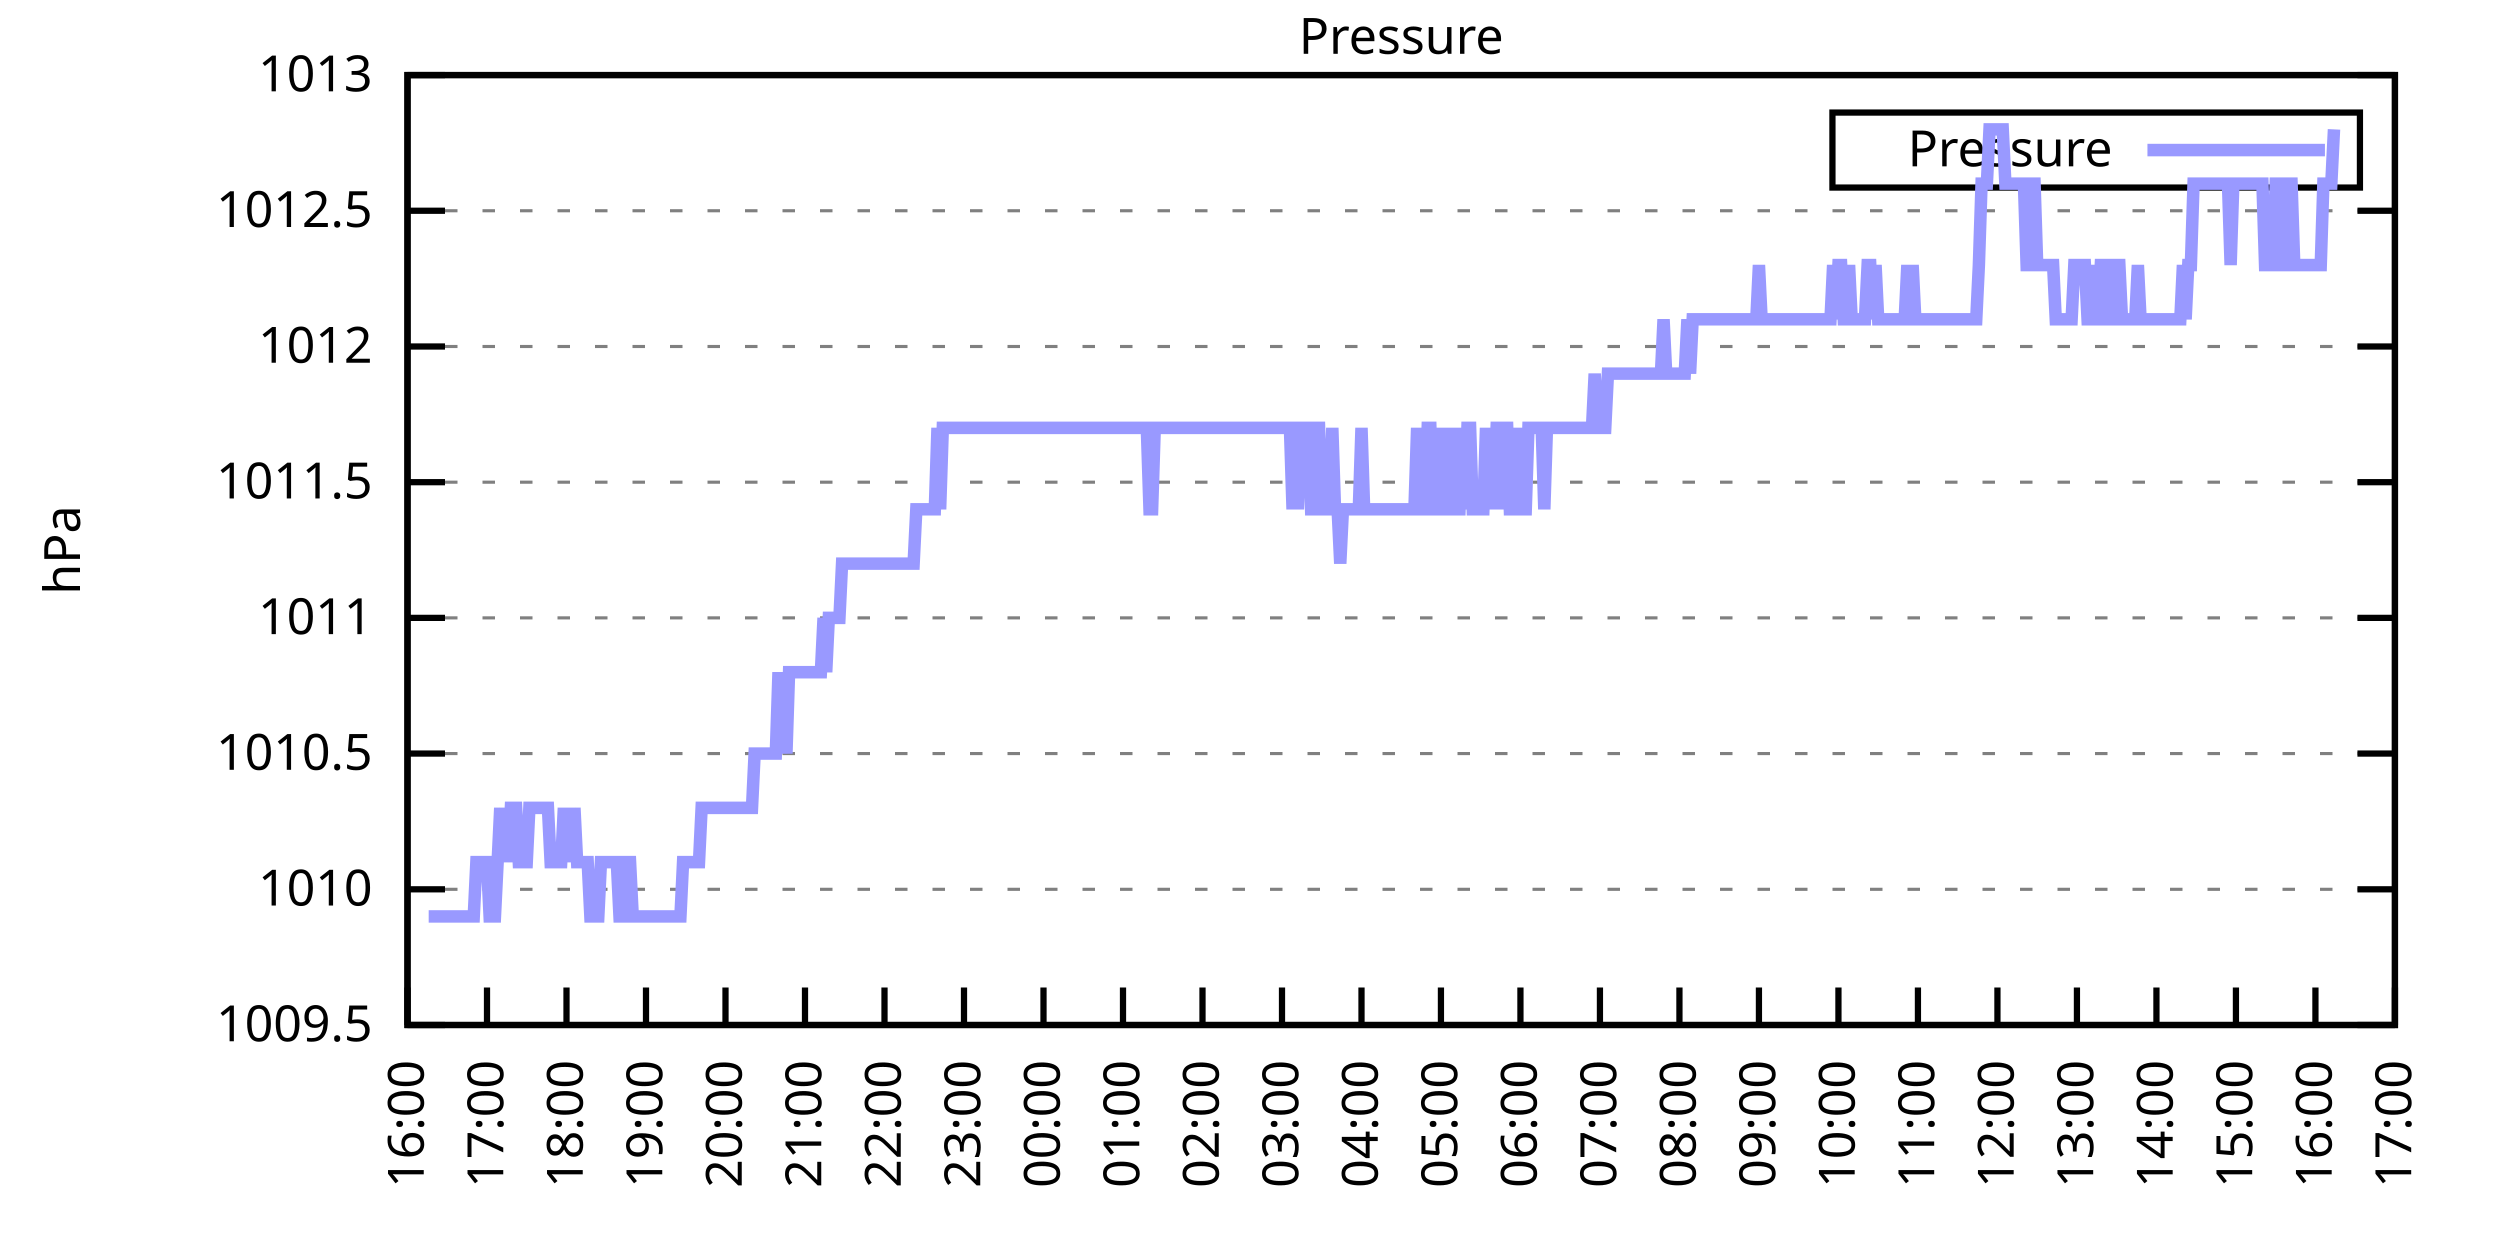
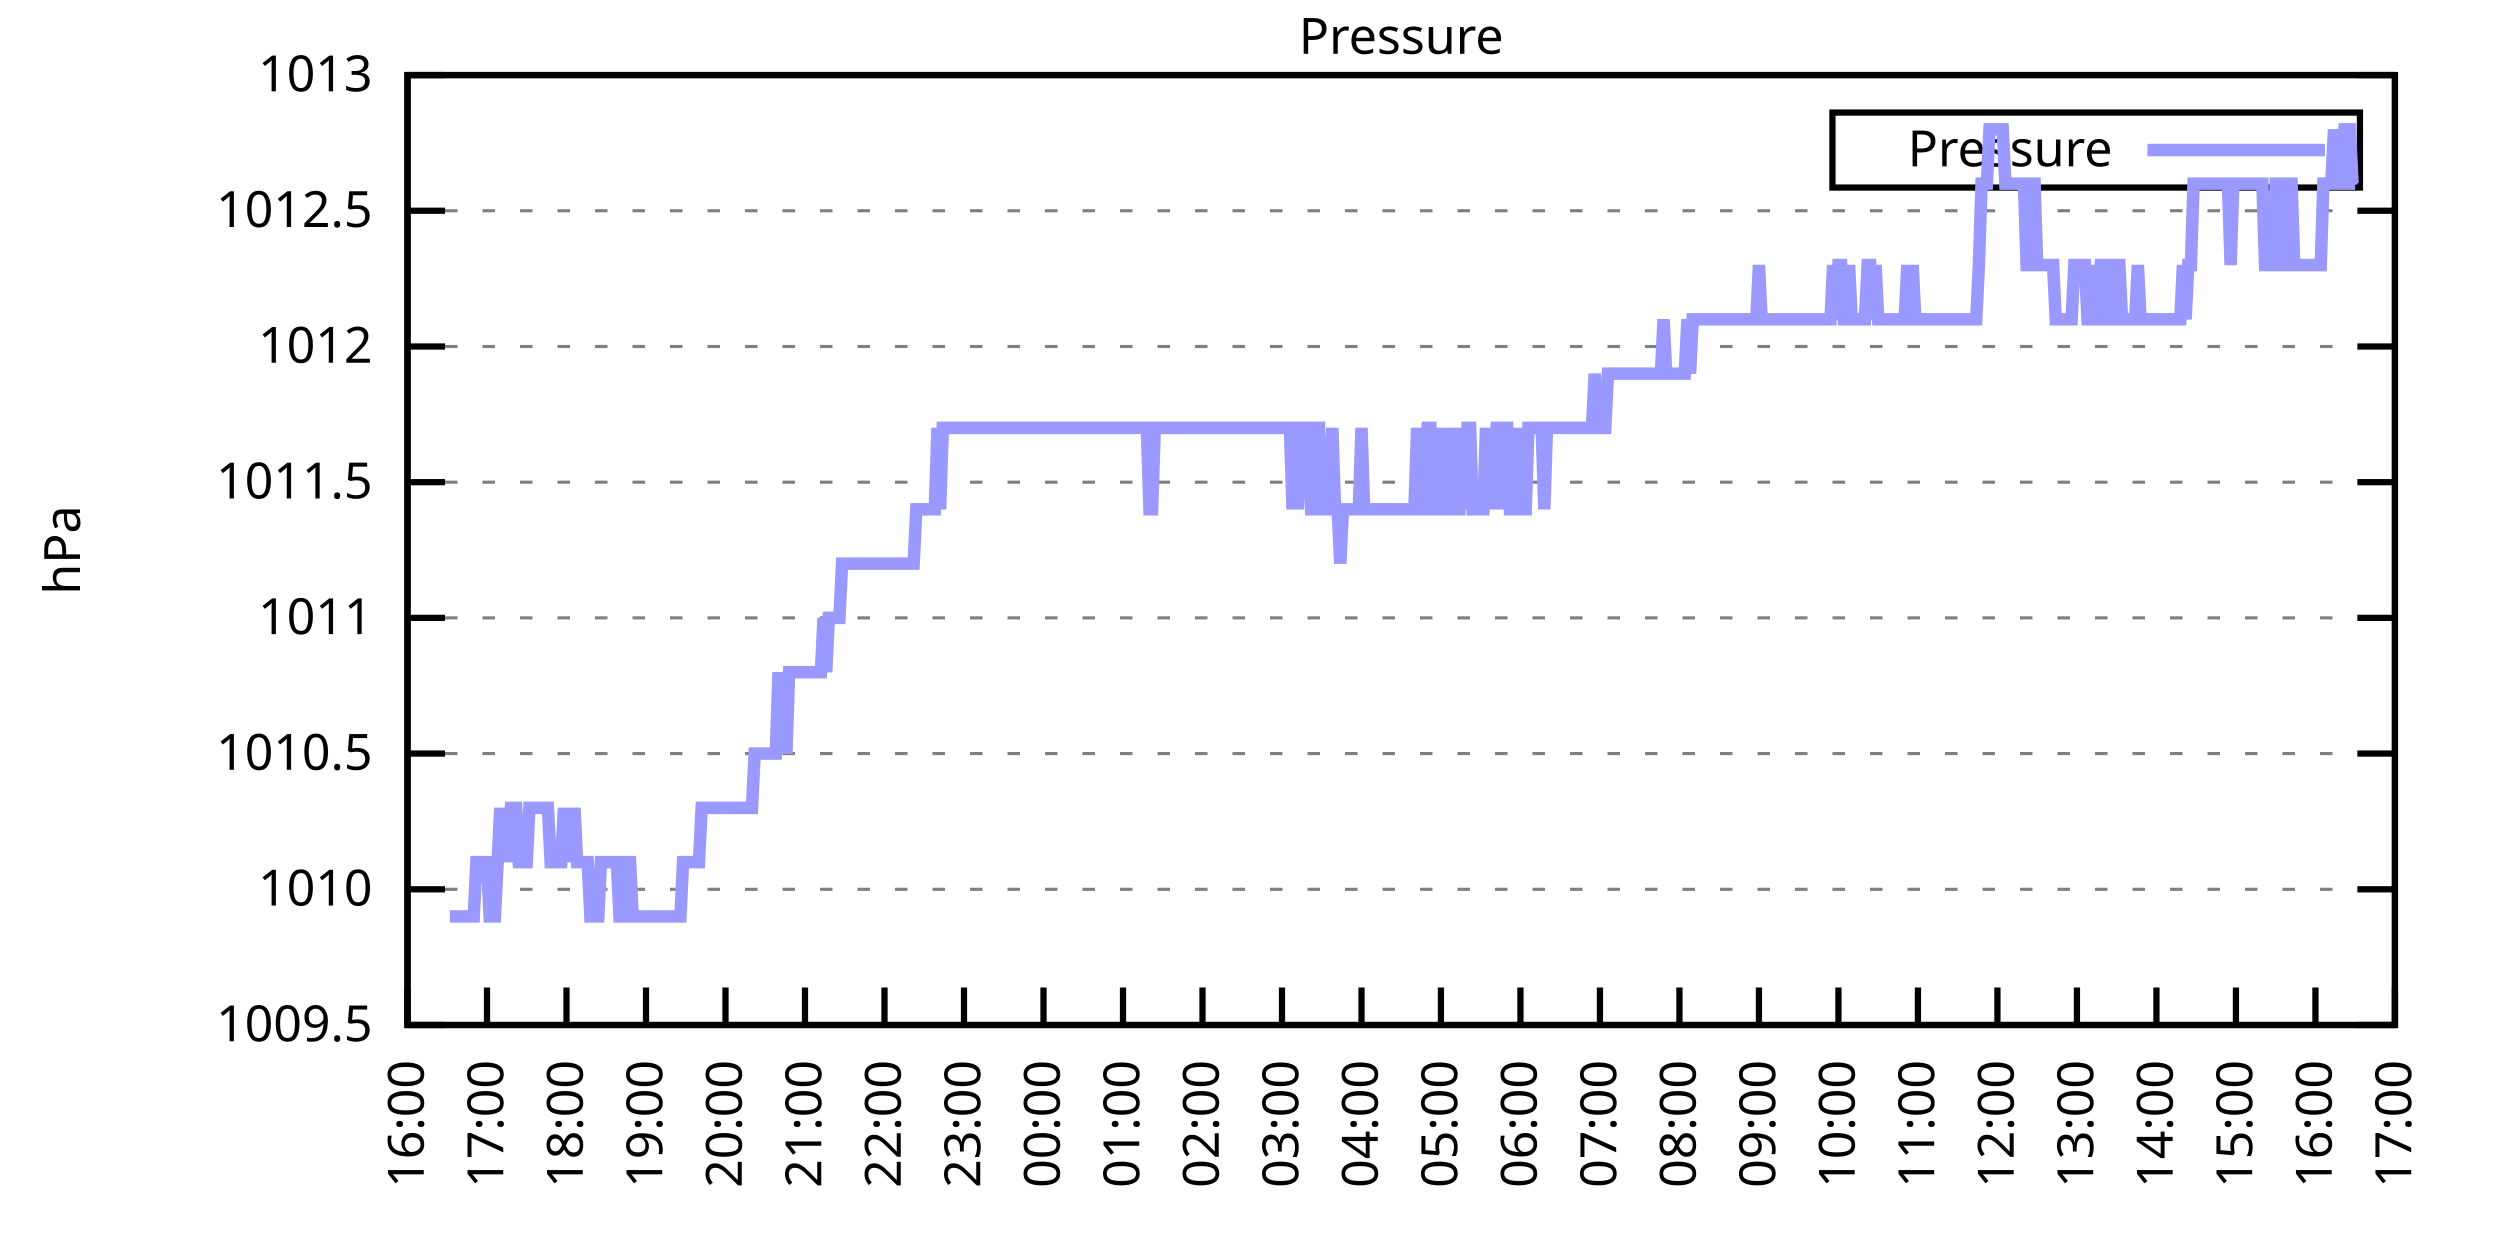
<svg xmlns="http://www.w3.org/2000/svg" xmlns:xlink="http://www.w3.org/1999/xlink" width="400" height="200" viewBox="0 0 400 200">
  <g id="gnuplot_canvas">
    <rect x="0" y="0" width="400" height="200" fill="none" />
    <defs>
      <circle id="gpDot" r="0.5" stroke-width="0.5" stroke="currentColor" />
      <path id="gpPt0" stroke-width="0.333" stroke="currentColor" d="M-1,0 h2 M0,-1 v2" />
      <path id="gpPt1" stroke-width="0.333" stroke="currentColor" d="M-1,-1 L1,1 M1,-1 L-1,1" />
      <path id="gpPt2" stroke-width="0.333" stroke="currentColor" d="M-1,0 L1,0 M0,-1 L0,1 M-1,-1 L1,1 M-1,1 L1,-1" />
      <rect id="gpPt3" stroke-width="0.333" stroke="currentColor" x="-1" y="-1" width="2" height="2" />
      <rect id="gpPt4" stroke-width="0.333" stroke="currentColor" fill="currentColor" x="-1" y="-1" width="2" height="2" />
      <circle id="gpPt5" stroke-width="0.333" stroke="currentColor" cx="0" cy="0" r="1" />
      <use xlink:href="#gpPt5" id="gpPt6" fill="currentColor" stroke="none" />
      <path id="gpPt7" stroke-width="0.333" stroke="currentColor" d="M0,-1.33 L-1.33,0.67 L1.33,0.67 z" />
      <use xlink:href="#gpPt7" id="gpPt8" fill="currentColor" stroke="none" />
      <use xlink:href="#gpPt7" id="gpPt9" stroke="currentColor" transform="rotate(180)" />
      <use xlink:href="#gpPt9" id="gpPt10" fill="currentColor" stroke="none" />
      <use xlink:href="#gpPt3" id="gpPt11" stroke="currentColor" transform="rotate(45)" />
      <use xlink:href="#gpPt11" id="gpPt12" fill="currentColor" stroke="none" />
      <path id="gpPt13" stroke-width="0.333" stroke="currentColor" d="M0,1.330 L1.265,0.411 L0.782,-1.067 L-0.782,-1.076 L-1.265,0.411 z" />
      <use xlink:href="#gpPt13" id="gpPt14" fill="currentColor" stroke="none" />
      <filter id="textbox" filterUnits="objectBoundingBox" x="0" y="0" height="1" width="1">
        <feFlood flood-color="white" flood-opacity="1" result="bgnd" />
        <feComposite in="SourceGraphic" in2="bgnd" operator="atop" />
      </filter>
      <filter id="greybox" filterUnits="objectBoundingBox" x="0" y="0" height="1" width="1">
        <feFlood flood-color="lightgrey" flood-opacity="1" result="grey" />
        <feComposite in="SourceGraphic" in2="grey" operator="atop" />
      </filter>
    </defs>
    <g fill="none" color="white" stroke="currentColor" stroke-width="1.00" stroke-linecap="butt" stroke-linejoin="miter">
</g>
    <g fill="none" color="black" stroke="currentColor" stroke-width="1.00" stroke-linecap="butt" stroke-linejoin="miter">
      <g stroke="none" shape-rendering="crispEdges">
        <polygon fill="rgb(255, 255, 255)" points="65.20,164.00 383.18,164.00 383.18,12.02 65.20,12.02 " />
      </g>
    </g>
    <g fill="none" color="black" stroke="currentColor" stroke-width="1.00" stroke-linecap="butt" stroke-linejoin="miter">
</g>
    <g fill="none" color="black" stroke="black" stroke-width="0.50" stroke-linecap="butt" stroke-linejoin="miter">
</g>
    <g fill="none" color="gray" stroke="currentColor" stroke-width="0.50" stroke-linecap="butt" stroke-linejoin="miter">
      <path stroke="gray" stroke-dasharray="2,4" class="gridline" d="M65.20,164.00 L383.19,164.00  " />
    </g>
    <g fill="none" color="gray" stroke="gray" stroke-width="1.00" stroke-linecap="butt" stroke-linejoin="miter">
</g>
    <g fill="none" color="black" stroke="currentColor" stroke-width="1.00" stroke-linecap="butt" stroke-linejoin="miter">
      <path stroke="black" d="M65.20,164.00 L71.20,164.00 M383.19,164.00 L377.19,164.00  " />
      <g transform="translate(59.60,166.60)" stroke="none" fill="black" font-family="Sans" font-size="8.00" text-anchor="end">
        <text>
          <tspan font-family="Sans"> 1009.5</tspan>
        </text>
      </g>
    </g>
    <g fill="none" color="black" stroke="currentColor" stroke-width="1.00" stroke-linecap="butt" stroke-linejoin="miter">
</g>
    <g fill="none" color="black" stroke="black" stroke-width="0.50" stroke-linecap="butt" stroke-linejoin="miter">
</g>
    <g fill="none" color="gray" stroke="currentColor" stroke-width="0.50" stroke-linecap="butt" stroke-linejoin="miter">
      <path stroke="gray" stroke-dasharray="2,4" class="gridline" d="M65.20,142.29 L383.19,142.29  " />
    </g>
    <g fill="none" color="gray" stroke="gray" stroke-width="1.00" stroke-linecap="butt" stroke-linejoin="miter">
</g>
    <g fill="none" color="black" stroke="currentColor" stroke-width="1.00" stroke-linecap="butt" stroke-linejoin="miter">
      <path stroke="black" d="M65.20,142.29 L71.20,142.29 M383.19,142.29 L377.19,142.29  " />
      <g transform="translate(59.60,144.89)" stroke="none" fill="black" font-family="Sans" font-size="8.00" text-anchor="end">
        <text>
          <tspan font-family="Sans"> 1010</tspan>
        </text>
      </g>
    </g>
    <g fill="none" color="black" stroke="currentColor" stroke-width="1.00" stroke-linecap="butt" stroke-linejoin="miter">
</g>
    <g fill="none" color="black" stroke="black" stroke-width="0.50" stroke-linecap="butt" stroke-linejoin="miter">
</g>
    <g fill="none" color="gray" stroke="currentColor" stroke-width="0.50" stroke-linecap="butt" stroke-linejoin="miter">
      <path stroke="gray" stroke-dasharray="2,4" class="gridline" d="M65.20,120.57 L383.19,120.57  " />
    </g>
    <g fill="none" color="gray" stroke="gray" stroke-width="1.00" stroke-linecap="butt" stroke-linejoin="miter">
</g>
    <g fill="none" color="black" stroke="currentColor" stroke-width="1.00" stroke-linecap="butt" stroke-linejoin="miter">
      <path stroke="black" d="M65.20,120.57 L71.20,120.57 M383.19,120.57 L377.19,120.57  " />
      <g transform="translate(59.60,123.17)" stroke="none" fill="black" font-family="Sans" font-size="8.00" text-anchor="end">
        <text>
          <tspan font-family="Sans"> 1010.5</tspan>
        </text>
      </g>
    </g>
    <g fill="none" color="black" stroke="currentColor" stroke-width="1.00" stroke-linecap="butt" stroke-linejoin="miter">
</g>
    <g fill="none" color="black" stroke="black" stroke-width="0.50" stroke-linecap="butt" stroke-linejoin="miter">
</g>
    <g fill="none" color="gray" stroke="currentColor" stroke-width="0.50" stroke-linecap="butt" stroke-linejoin="miter">
      <path stroke="gray" stroke-dasharray="2,4" class="gridline" d="M65.20,98.86 L383.19,98.86  " />
    </g>
    <g fill="none" color="gray" stroke="gray" stroke-width="1.00" stroke-linecap="butt" stroke-linejoin="miter">
</g>
    <g fill="none" color="black" stroke="currentColor" stroke-width="1.00" stroke-linecap="butt" stroke-linejoin="miter">
      <path stroke="black" d="M65.20,98.86 L71.20,98.86 M383.19,98.86 L377.19,98.86  " />
      <g transform="translate(59.60,101.46)" stroke="none" fill="black" font-family="Sans" font-size="8.00" text-anchor="end">
        <text>
          <tspan font-family="Sans"> 1011</tspan>
        </text>
      </g>
    </g>
    <g fill="none" color="black" stroke="currentColor" stroke-width="1.00" stroke-linecap="butt" stroke-linejoin="miter">
</g>
    <g fill="none" color="black" stroke="black" stroke-width="0.50" stroke-linecap="butt" stroke-linejoin="miter">
</g>
    <g fill="none" color="gray" stroke="currentColor" stroke-width="0.50" stroke-linecap="butt" stroke-linejoin="miter">
      <path stroke="gray" stroke-dasharray="2,4" class="gridline" d="M65.20,77.15 L383.19,77.15  " />
    </g>
    <g fill="none" color="gray" stroke="gray" stroke-width="1.00" stroke-linecap="butt" stroke-linejoin="miter">
</g>
    <g fill="none" color="black" stroke="currentColor" stroke-width="1.00" stroke-linecap="butt" stroke-linejoin="miter">
      <path stroke="black" d="M65.20,77.15 L71.20,77.15 M383.19,77.15 L377.19,77.15  " />
      <g transform="translate(59.60,79.75)" stroke="none" fill="black" font-family="Sans" font-size="8.00" text-anchor="end">
        <text>
          <tspan font-family="Sans"> 1011.5</tspan>
        </text>
      </g>
    </g>
    <g fill="none" color="black" stroke="currentColor" stroke-width="1.00" stroke-linecap="butt" stroke-linejoin="miter">
</g>
    <g fill="none" color="black" stroke="black" stroke-width="0.50" stroke-linecap="butt" stroke-linejoin="miter">
</g>
    <g fill="none" color="gray" stroke="currentColor" stroke-width="0.50" stroke-linecap="butt" stroke-linejoin="miter">
      <path stroke="gray" stroke-dasharray="2,4" class="gridline" d="M65.20,55.44 L383.19,55.44  " />
    </g>
    <g fill="none" color="gray" stroke="gray" stroke-width="1.00" stroke-linecap="butt" stroke-linejoin="miter">
</g>
    <g fill="none" color="black" stroke="currentColor" stroke-width="1.00" stroke-linecap="butt" stroke-linejoin="miter">
      <path stroke="black" d="M65.20,55.44 L71.20,55.44 M383.19,55.44 L377.19,55.44  " />
      <g transform="translate(59.60,58.04)" stroke="none" fill="black" font-family="Sans" font-size="8.00" text-anchor="end">
        <text>
          <tspan font-family="Sans"> 1012</tspan>
        </text>
      </g>
    </g>
    <g fill="none" color="black" stroke="currentColor" stroke-width="1.00" stroke-linecap="butt" stroke-linejoin="miter">
</g>
    <g fill="none" color="black" stroke="black" stroke-width="0.50" stroke-linecap="butt" stroke-linejoin="miter">
</g>
    <g fill="none" color="gray" stroke="currentColor" stroke-width="0.50" stroke-linecap="butt" stroke-linejoin="miter">
      <path stroke="gray" stroke-dasharray="2,4" class="gridline" d="M65.20,33.72 L383.19,33.72  " />
    </g>
    <g fill="none" color="gray" stroke="gray" stroke-width="1.00" stroke-linecap="butt" stroke-linejoin="miter">
</g>
    <g fill="none" color="black" stroke="currentColor" stroke-width="1.00" stroke-linecap="butt" stroke-linejoin="miter">
      <path stroke="black" d="M65.20,33.72 L71.20,33.72 M383.19,33.72 L377.19,33.72  " />
      <g transform="translate(59.60,36.32)" stroke="none" fill="black" font-family="Sans" font-size="8.00" text-anchor="end">
        <text>
          <tspan font-family="Sans"> 1012.5</tspan>
        </text>
      </g>
    </g>
    <g fill="none" color="black" stroke="currentColor" stroke-width="1.00" stroke-linecap="butt" stroke-linejoin="miter">
</g>
    <g fill="none" color="black" stroke="black" stroke-width="0.50" stroke-linecap="butt" stroke-linejoin="miter">
</g>
    <g fill="none" color="gray" stroke="currentColor" stroke-width="0.50" stroke-linecap="butt" stroke-linejoin="miter">
      <path stroke="gray" stroke-dasharray="2,4" class="gridline" d="M65.20,12.01 L383.19,12.01  " />
    </g>
    <g fill="none" color="gray" stroke="gray" stroke-width="1.00" stroke-linecap="butt" stroke-linejoin="miter">
</g>
    <g fill="none" color="black" stroke="currentColor" stroke-width="1.00" stroke-linecap="butt" stroke-linejoin="miter">
      <path stroke="black" d="M65.20,12.01 L71.20,12.01 M383.19,12.01 L377.19,12.01  " />
      <g transform="translate(59.60,14.61)" stroke="none" fill="black" font-family="Sans" font-size="8.00" text-anchor="end">
        <text>
          <tspan font-family="Sans"> 1013</tspan>
        </text>
      </g>
    </g>
    <g fill="none" color="black" stroke="currentColor" stroke-width="1.00" stroke-linecap="butt" stroke-linejoin="miter">
      <path stroke="black" d="M65.20,164.00 L65.20,158.00  " />
      <g transform="translate(67.80,169.60) rotate(270.00)" stroke="none" fill="black" font-family="Sans" font-size="8.00" text-anchor="end">
        <text>
          <tspan font-family="Sans">16:00</tspan>
        </text>
      </g>
    </g>
    <g fill="none" color="black" stroke="currentColor" stroke-width="1.00" stroke-linecap="butt" stroke-linejoin="miter">
      <path stroke="black" d="M77.92,164.00 L77.92,158.00  " />
      <g transform="translate(80.52,169.60) rotate(270.00)" stroke="none" fill="black" font-family="Sans" font-size="8.00" text-anchor="end">
        <text>
          <tspan font-family="Sans">17:00</tspan>
        </text>
      </g>
    </g>
    <g fill="none" color="black" stroke="currentColor" stroke-width="1.00" stroke-linecap="butt" stroke-linejoin="miter">
      <path stroke="black" d="M90.64,164.00 L90.64,158.00  " />
      <g transform="translate(93.24,169.60) rotate(270.00)" stroke="none" fill="black" font-family="Sans" font-size="8.00" text-anchor="end">
        <text>
          <tspan font-family="Sans">18:00</tspan>
        </text>
      </g>
    </g>
    <g fill="none" color="black" stroke="currentColor" stroke-width="1.00" stroke-linecap="butt" stroke-linejoin="miter">
      <path stroke="black" d="M103.36,164.00 L103.36,158.00  " />
      <g transform="translate(105.96,169.60) rotate(270.00)" stroke="none" fill="black" font-family="Sans" font-size="8.00" text-anchor="end">
        <text>
          <tspan font-family="Sans">19:00</tspan>
        </text>
      </g>
    </g>
    <g fill="none" color="black" stroke="currentColor" stroke-width="1.00" stroke-linecap="butt" stroke-linejoin="miter">
      <path stroke="black" d="M116.08,164.00 L116.08,158.00  " />
      <g transform="translate(118.68,169.60) rotate(270.00)" stroke="none" fill="black" font-family="Sans" font-size="8.00" text-anchor="end">
        <text>
          <tspan font-family="Sans">20:00</tspan>
        </text>
      </g>
    </g>
    <g fill="none" color="black" stroke="currentColor" stroke-width="1.00" stroke-linecap="butt" stroke-linejoin="miter">
      <path stroke="black" d="M128.80,164.00 L128.80,158.00  " />
      <g transform="translate(131.40,169.60) rotate(270.00)" stroke="none" fill="black" font-family="Sans" font-size="8.00" text-anchor="end">
        <text>
          <tspan font-family="Sans">21:00</tspan>
        </text>
      </g>
    </g>
    <g fill="none" color="black" stroke="currentColor" stroke-width="1.00" stroke-linecap="butt" stroke-linejoin="miter">
      <path stroke="black" d="M141.52,164.00 L141.52,158.00  " />
      <g transform="translate(144.12,169.60) rotate(270.00)" stroke="none" fill="black" font-family="Sans" font-size="8.00" text-anchor="end">
        <text>
          <tspan font-family="Sans">22:00</tspan>
        </text>
      </g>
    </g>
    <g fill="none" color="black" stroke="currentColor" stroke-width="1.00" stroke-linecap="butt" stroke-linejoin="miter">
      <path stroke="black" d="M154.24,164.00 L154.24,158.00  " />
      <g transform="translate(156.84,169.60) rotate(270.00)" stroke="none" fill="black" font-family="Sans" font-size="8.00" text-anchor="end">
        <text>
          <tspan font-family="Sans">23:00</tspan>
        </text>
      </g>
    </g>
    <g fill="none" color="black" stroke="currentColor" stroke-width="1.00" stroke-linecap="butt" stroke-linejoin="miter">
      <path stroke="black" d="M166.96,164.00 L166.96,158.00  " />
      <g transform="translate(169.56,169.60) rotate(270.00)" stroke="none" fill="black" font-family="Sans" font-size="8.00" text-anchor="end">
        <text>
          <tspan font-family="Sans">00:00</tspan>
        </text>
      </g>
    </g>
    <g fill="none" color="black" stroke="currentColor" stroke-width="1.00" stroke-linecap="butt" stroke-linejoin="miter">
      <path stroke="black" d="M179.68,164.00 L179.68,158.00  " />
      <g transform="translate(182.28,169.60) rotate(270.00)" stroke="none" fill="black" font-family="Sans" font-size="8.00" text-anchor="end">
        <text>
          <tspan font-family="Sans">01:00</tspan>
        </text>
      </g>
    </g>
    <g fill="none" color="black" stroke="currentColor" stroke-width="1.00" stroke-linecap="butt" stroke-linejoin="miter">
      <path stroke="black" d="M192.40,164.00 L192.40,158.00  " />
      <g transform="translate(195.00,169.60) rotate(270.00)" stroke="none" fill="black" font-family="Sans" font-size="8.00" text-anchor="end">
        <text>
          <tspan font-family="Sans">02:00</tspan>
        </text>
      </g>
    </g>
    <g fill="none" color="black" stroke="currentColor" stroke-width="1.00" stroke-linecap="butt" stroke-linejoin="miter">
      <path stroke="black" d="M205.12,164.00 L205.12,158.00  " />
      <g transform="translate(207.72,169.60) rotate(270.00)" stroke="none" fill="black" font-family="Sans" font-size="8.00" text-anchor="end">
        <text>
          <tspan font-family="Sans">03:00</tspan>
        </text>
      </g>
    </g>
    <g fill="none" color="black" stroke="currentColor" stroke-width="1.00" stroke-linecap="butt" stroke-linejoin="miter">
      <path stroke="black" d="M217.84,164.00 L217.84,158.00  " />
      <g transform="translate(220.44,169.60) rotate(270.00)" stroke="none" fill="black" font-family="Sans" font-size="8.00" text-anchor="end">
        <text>
          <tspan font-family="Sans">04:00</tspan>
        </text>
      </g>
    </g>
    <g fill="none" color="black" stroke="currentColor" stroke-width="1.00" stroke-linecap="butt" stroke-linejoin="miter">
      <path stroke="black" d="M230.55,164.00 L230.55,158.00  " />
      <g transform="translate(233.15,169.60) rotate(270.00)" stroke="none" fill="black" font-family="Sans" font-size="8.00" text-anchor="end">
        <text>
          <tspan font-family="Sans">05:00</tspan>
        </text>
      </g>
    </g>
    <g fill="none" color="black" stroke="currentColor" stroke-width="1.00" stroke-linecap="butt" stroke-linejoin="miter">
      <path stroke="black" d="M243.27,164.00 L243.27,158.00  " />
      <g transform="translate(245.87,169.60) rotate(270.00)" stroke="none" fill="black" font-family="Sans" font-size="8.00" text-anchor="end">
        <text>
          <tspan font-family="Sans">06:00</tspan>
        </text>
      </g>
    </g>
    <g fill="none" color="black" stroke="currentColor" stroke-width="1.00" stroke-linecap="butt" stroke-linejoin="miter">
      <path stroke="black" d="M255.99,164.00 L255.99,158.00  " />
      <g transform="translate(258.59,169.60) rotate(270.00)" stroke="none" fill="black" font-family="Sans" font-size="8.00" text-anchor="end">
        <text>
          <tspan font-family="Sans">07:00</tspan>
        </text>
      </g>
    </g>
    <g fill="none" color="black" stroke="currentColor" stroke-width="1.00" stroke-linecap="butt" stroke-linejoin="miter">
      <path stroke="black" d="M268.71,164.00 L268.71,158.00  " />
      <g transform="translate(271.31,169.60) rotate(270.00)" stroke="none" fill="black" font-family="Sans" font-size="8.00" text-anchor="end">
        <text>
          <tspan font-family="Sans">08:00</tspan>
        </text>
      </g>
    </g>
    <g fill="none" color="black" stroke="currentColor" stroke-width="1.00" stroke-linecap="butt" stroke-linejoin="miter">
      <path stroke="black" d="M281.43,164.00 L281.43,158.00  " />
      <g transform="translate(284.03,169.60) rotate(270.00)" stroke="none" fill="black" font-family="Sans" font-size="8.00" text-anchor="end">
        <text>
          <tspan font-family="Sans">09:00</tspan>
        </text>
      </g>
    </g>
    <g fill="none" color="black" stroke="currentColor" stroke-width="1.00" stroke-linecap="butt" stroke-linejoin="miter">
      <path stroke="black" d="M294.15,164.00 L294.15,158.00  " />
      <g transform="translate(296.75,169.60) rotate(270.00)" stroke="none" fill="black" font-family="Sans" font-size="8.00" text-anchor="end">
        <text>
          <tspan font-family="Sans">10:00</tspan>
        </text>
      </g>
    </g>
    <g fill="none" color="black" stroke="currentColor" stroke-width="1.00" stroke-linecap="butt" stroke-linejoin="miter">
      <path stroke="black" d="M306.87,164.00 L306.87,158.00  " />
      <g transform="translate(309.47,169.60) rotate(270.00)" stroke="none" fill="black" font-family="Sans" font-size="8.00" text-anchor="end">
        <text>
          <tspan font-family="Sans">11:00</tspan>
        </text>
      </g>
    </g>
    <g fill="none" color="black" stroke="currentColor" stroke-width="1.00" stroke-linecap="butt" stroke-linejoin="miter">
      <path stroke="black" d="M319.59,164.00 L319.59,158.00  " />
      <g transform="translate(322.19,169.60) rotate(270.00)" stroke="none" fill="black" font-family="Sans" font-size="8.00" text-anchor="end">
        <text>
          <tspan font-family="Sans">12:00</tspan>
        </text>
      </g>
    </g>
    <g fill="none" color="black" stroke="currentColor" stroke-width="1.00" stroke-linecap="butt" stroke-linejoin="miter">
      <path stroke="black" d="M332.31,164.00 L332.31,158.00  " />
      <g transform="translate(334.91,169.60) rotate(270.00)" stroke="none" fill="black" font-family="Sans" font-size="8.00" text-anchor="end">
        <text>
          <tspan font-family="Sans">13:00</tspan>
        </text>
      </g>
    </g>
    <g fill="none" color="black" stroke="currentColor" stroke-width="1.00" stroke-linecap="butt" stroke-linejoin="miter">
      <path stroke="black" d="M345.03,164.00 L345.03,158.00  " />
      <g transform="translate(347.63,169.60) rotate(270.00)" stroke="none" fill="black" font-family="Sans" font-size="8.00" text-anchor="end">
        <text>
          <tspan font-family="Sans">14:00</tspan>
        </text>
      </g>
    </g>
    <g fill="none" color="black" stroke="currentColor" stroke-width="1.00" stroke-linecap="butt" stroke-linejoin="miter">
      <path stroke="black" d="M357.75,164.00 L357.75,158.00  " />
      <g transform="translate(360.35,169.60) rotate(270.00)" stroke="none" fill="black" font-family="Sans" font-size="8.00" text-anchor="end">
        <text>
          <tspan font-family="Sans">15:00</tspan>
        </text>
      </g>
    </g>
    <g fill="none" color="black" stroke="currentColor" stroke-width="1.00" stroke-linecap="butt" stroke-linejoin="miter">
      <path stroke="black" d="M370.47,164.00 L370.47,158.00  " />
      <g transform="translate(373.07,169.60) rotate(270.00)" stroke="none" fill="black" font-family="Sans" font-size="8.00" text-anchor="end">
        <text>
          <tspan font-family="Sans">16:00</tspan>
        </text>
      </g>
    </g>
    <g fill="none" color="black" stroke="currentColor" stroke-width="1.00" stroke-linecap="butt" stroke-linejoin="miter">
      <path stroke="black" d="M383.19,164.00 L383.19,158.00  " />
      <g transform="translate(385.79,169.60) rotate(270.00)" stroke="none" fill="black" font-family="Sans" font-size="8.00" text-anchor="end">
        <text>
          <tspan font-family="Sans">17:00</tspan>
        </text>
      </g>
    </g>
    <g fill="none" color="black" stroke="currentColor" stroke-width="1.00" stroke-linecap="butt" stroke-linejoin="miter">
</g>
    <g fill="none" color="black" stroke="currentColor" stroke-width="1.00" stroke-linecap="butt" stroke-linejoin="miter">
      <path stroke="black" d="M65.20,12.01 L65.20,164.00 L383.19,164.00 L383.19,12.01 L65.20,12.01 Z  " />
    </g>
    <g fill="none" color="black" stroke="currentColor" stroke-width="1.00" stroke-linecap="butt" stroke-linejoin="miter">
</g>
    <g fill="none" color="black" stroke="currentColor" stroke-width="1.00" stroke-linecap="butt" stroke-linejoin="miter">
      <path stroke="black" d="M293.19,30.01 L293.19,18.01 L377.59,18.01 L377.59,30.01 L293.19,30.01 Z  " />
    </g>
    <g id="Pressure_plot_1">
      <g fill="none" color="white" stroke="black" stroke-width="2.00" stroke-linecap="butt" stroke-linejoin="miter">
</g>
      <g fill="none" color="black" stroke="currentColor" stroke-width="2.00" stroke-linecap="butt" stroke-linejoin="miter">
        <g transform="translate(337.99,26.61)" stroke="none" fill="black" font-family="Sans" font-size="8.00" text-anchor="end">
          <text>
            <tspan font-family="Sans">Pressure</tspan>
          </text>
        </g>
      </g>
      <g fill="none" color="black" stroke="currentColor" stroke-width="2.00" stroke-linecap="butt" stroke-linejoin="miter">
-         <path stroke="rgb(153, 153, 255)" d="M343.59,24.01 L371.99,24.01 M68.59,146.63 L69.02,146.63 L69.44,146.63 L69.86,146.63 L70.29,146.63 L70.71,146.63   L71.14,146.63 L71.56,146.63 L71.98,146.63 L72.41,146.63 L72.83,146.63 L73.26,146.63 L73.68,146.63 L74.10,146.63   L74.53,146.63 L74.95,146.63 L75.38,146.63 L75.80,146.63 L76.22,137.94 L76.65,137.94 L77.07,137.94 L77.50,137.94   L77.92,137.94 L78.34,146.63 L78.77,146.63 L79.19,146.63 L79.62,137.94 L80.04,129.26 L80.46,137.94 L80.89,129.26   L81.31,137.94 L81.74,129.26 L82.16,129.26 L82.58,129.26 L83.01,137.94 L83.43,137.94 L83.86,137.94 L84.28,137.94   L84.70,129.26 L85.13,129.26 L85.55,129.26 L85.98,129.26 L86.40,129.26 L86.82,129.26 L87.25,129.26 L87.67,129.26   L88.10,137.94 L88.52,137.94 L88.94,137.94 L89.37,137.94 L89.79,137.94 L90.22,129.26 L90.64,137.94 L91.06,129.26   L91.49,137.94 L91.91,129.26 L92.34,137.94 L92.76,137.94 L93.18,137.94 L93.61,137.94 L94.03,137.94 L94.46,146.63   L94.88,146.63 L95.30,146.63 L95.73,146.63 L96.15,137.94 L96.58,137.94 L97.00,137.94 L97.42,137.94 L97.85,137.94   L98.27,137.94 L98.69,137.94 L99.12,146.63 L99.54,146.63 L99.97,146.63 L100.39,137.94 L100.81,137.94 L101.24,146.63   L101.66,146.63 L102.09,146.63 L102.51,146.63 L102.93,146.63 L103.36,146.63 L103.78,146.63 L104.21,146.63 L104.63,146.63   L105.05,146.63 L105.48,146.63 L105.90,146.63 L106.33,146.63 L106.75,146.63 L107.17,146.63 L107.60,146.63 L108.02,146.63   L108.45,146.63 L108.87,146.63 L109.29,137.94 L109.72,137.94 L110.14,137.94 L110.57,137.94 L110.99,137.94 L111.41,137.94   L111.84,137.94 L112.26,129.26 L112.69,129.26 L113.11,129.26 L113.53,129.26 L113.96,129.26 L114.38,129.26 L114.81,129.26   L115.23,129.26 L115.65,129.26 L116.08,129.26 L116.50,129.26 L116.93,129.26 L117.35,129.26 L117.77,129.26 L118.20,129.26   L118.62,129.26 L119.05,129.26 L119.47,129.26 L119.89,129.26 L120.32,129.26 L120.74,120.57 L121.17,120.57 L121.59,120.57   L122.01,120.57 L122.44,120.57 L122.86,120.57 L123.29,120.57 L123.71,120.57 L124.13,120.57 L124.56,107.55 L124.98,120.57   L125.41,107.55 L125.83,120.57 L126.25,107.55 L126.68,107.55 L127.10,107.55 L127.53,107.55 L127.95,107.55 L128.37,107.55   L128.80,107.55 L129.22,107.55 L129.65,107.55 L130.07,107.55 L130.49,107.55 L130.92,107.55 L131.34,107.55 L131.77,98.86   L132.19,107.55 L132.61,98.86 L133.04,98.86 L133.46,98.86 L133.89,98.86 L134.31,98.86 L134.73,90.18 L135.16,90.18   L135.58,90.18 L136.01,90.18 L136.43,90.18 L136.85,90.18 L137.28,90.18 L137.70,90.18 L138.13,90.18 L138.55,90.18   L138.97,90.18 L139.40,90.18 L139.82,90.18 L140.25,90.18 L140.67,90.18 L141.09,90.18 L141.52,90.18 L141.94,90.18   L142.37,90.18 L142.79,90.18 L143.21,90.18 L143.64,90.18 L144.06,90.18 L144.49,90.18 L144.91,90.18 L145.33,90.18   L145.76,90.18 L146.18,90.18 L146.61,81.49 L147.03,81.49 L147.45,81.49 L147.88,81.49 L148.30,81.49 L148.73,81.49   L149.15,81.49 L149.57,81.49 L150.00,68.46 L150.42,81.49 L150.85,68.46 L151.27,68.46 L151.69,68.46 L152.12,68.46   L152.54,68.46 L152.97,68.46 L153.39,68.46 L153.81,68.46 L154.24,68.46 L154.66,68.46 L155.09,68.46 L155.51,68.46   L155.93,68.46 L156.36,68.46 L156.78,68.46 L157.21,68.46 L157.63,68.46 L158.05,68.46 L158.48,68.46 L158.90,68.46   L159.33,68.46 L159.75,68.46 L160.17,68.46 L160.60,68.46 L161.02,68.46 L161.44,68.46 L161.87,68.46 L162.29,68.46   L162.72,68.46 L163.14,68.46 L163.56,68.46 L163.99,68.46 L164.41,68.46 L164.84,68.46 L165.26,68.46 L165.68,68.46   L166.11,68.46 L166.53,68.46 L166.96,68.46 L167.38,68.46 L167.80,68.46 L168.23,68.46 L168.65,68.46 L169.08,68.46   L169.50,68.46 L169.92,68.46 L170.35,68.46 L170.77,68.46 L171.20,68.46 L171.62,68.46 L172.04,68.46 L172.47,68.46   L172.89,68.46 L173.32,68.46 L173.74,68.46 L174.16,68.46 L174.59,68.46 L175.01,68.46 L175.44,68.46 L175.86,68.46   L176.28,68.46 L176.71,68.46 L177.13,68.46 L177.56,68.46 L177.98,68.46 L178.40,68.46 L178.83,68.46 L179.25,68.46   L179.68,68.46 L180.10,68.46 L180.52,68.46 L180.95,68.46 L181.37,68.46 L181.80,68.46 L182.22,68.46 L182.64,68.46   L183.07,68.46 L183.49,68.46 L183.92,81.49 L184.34,81.49 L184.76,68.46 L185.19,68.46 L185.61,68.46 L186.04,68.46   L186.46,68.46 L186.88,68.46 L187.31,68.46 L187.73,68.46 L188.16,68.46 L188.58,68.46 L189.00,68.46 L189.43,68.46   L189.85,68.46 L190.28,68.46 L190.70,68.46 L191.12,68.46 L191.55,68.46 L191.97,68.46 L192.40,68.46 L192.82,68.46   L193.24,68.46 L193.67,68.46 L194.09,68.46 L194.52,68.46 L194.94,68.46 L195.36,68.46 L195.79,68.46 L196.21,68.46   L196.64,68.46 L197.06,68.46 L197.48,68.46 L197.91,68.46 L198.33,68.46 L198.76,68.46 L199.18,68.46 L199.60,68.46   L200.03,68.46 L200.45,68.46 L200.88,68.46 L201.30,68.46 L201.72,68.46 L202.15,68.46 L202.57,68.46 L203.00,68.46   L203.42,68.46 L203.84,68.46 L204.27,68.46 L204.69,68.46 L205.12,68.46 L205.54,68.46 L205.96,68.46 L206.39,68.46   L206.81,81.49 L207.24,68.46 L207.66,81.49 L208.08,68.46 L208.51,68.46 L208.93,68.46 L209.36,68.46 L209.78,81.49   L210.20,81.49 L210.63,68.46 L211.05,68.46 L211.48,81.49 L211.90,81.49 L212.32,81.49 L212.75,81.49 L213.17,68.46   L213.60,81.49 L214.02,81.49 L214.44,90.18 L214.87,81.49 L215.29,81.49 L215.72,81.49 L216.14,81.49 L216.56,81.49   L216.99,81.49 L217.41,81.49 L217.84,68.46 L218.26,81.49 L218.68,81.49 L219.11,81.49 L219.53,81.49 L219.96,81.49   L220.38,81.49 L220.80,81.49 L221.23,81.49 L221.65,81.49 L222.08,81.49 L222.50,81.49 L222.92,81.49 L223.35,81.49   L223.77,81.49 L224.20,81.49 L224.62,81.49 L225.04,81.49 L225.47,81.49 L225.89,81.49 L226.31,81.49 L226.74,68.46   L227.16,81.49 L227.59,81.49 L228.01,81.49 L228.43,68.46 L228.86,68.46 L229.28,81.49 L229.71,81.49 L230.13,81.49   L230.55,68.46 L230.98,81.49 L231.40,68.46 L231.83,81.49 L232.25,81.49 L232.67,68.46 L233.10,81.49 L233.52,81.49   L233.95,68.46 L234.37,81.49 L234.79,68.46 L235.22,68.46 L235.64,81.49 L236.07,81.49 L236.49,81.49 L236.91,81.49   L237.34,81.49 L237.76,68.46 L238.19,81.49 L238.61,68.46 L239.03,81.49 L239.46,68.46 L239.88,68.46 L240.31,81.49   L240.73,68.46 L241.15,68.46 L241.58,81.49 L242.00,81.49 L242.43,68.46 L242.85,81.49 L243.27,68.46 L243.70,81.49   L244.12,81.49 L244.55,68.46 L244.97,68.46 L245.39,68.46 L245.82,68.46 L246.24,68.46 L246.67,68.46 L247.09,81.49   L247.51,68.46 L247.94,68.46 L248.36,68.46 L248.79,68.46 L249.21,68.46 L249.63,68.46 L250.06,68.46 L250.48,68.46   L250.91,68.46 L251.33,68.46 L251.75,68.46 L252.18,68.46 L252.60,68.46 L253.03,68.46 L253.45,68.46 L253.87,68.46   L254.30,68.46 L254.72,68.46 L255.15,59.78 L255.57,68.46 L255.99,68.46 L256.42,68.46 L256.84,68.46 L257.27,59.78   L257.69,59.78 L258.11,59.78 L258.54,59.78 L258.96,59.78 L259.39,59.78 L259.81,59.78 L260.23,59.78 L260.66,59.78   L261.08,59.78 L261.51,59.78 L261.93,59.78 L262.35,59.78 L262.78,59.78 L263.20,59.78 L263.63,59.78 L264.05,59.78   L264.47,59.78 L264.90,59.78 L265.32,59.78 L265.75,59.78 L266.17,51.09 L266.59,59.78 L267.02,59.78 L267.44,59.78   L267.87,59.78 L268.29,59.78 L268.71,59.78 L269.14,59.78 L269.56,59.78 L269.99,51.09 L270.41,59.78 L270.83,51.09   L271.26,51.09 L271.68,51.09 L272.11,51.09 L272.53,51.09 L272.95,51.09 L273.38,51.09 L273.80,51.09 L274.23,51.09   L274.65,51.09 L275.07,51.09 L275.50,51.09 L275.92,51.09 L276.35,51.09 L276.77,51.09 L277.19,51.09 L277.62,51.09   L278.04,51.09 L278.47,51.09 L278.89,51.09 L279.31,51.09 L279.74,51.09 L280.16,51.09 L280.59,51.09 L281.01,51.09   L281.43,42.41 L281.86,51.09 L282.28,51.09 L282.71,51.09 L283.13,51.09 L283.55,51.09 L283.98,51.09 L284.40,51.09   L284.83,51.09 L285.25,51.09 L285.67,51.09 L286.10,51.09 L286.52,51.09 L286.95,51.09 L287.37,51.09 L287.79,51.09   L288.22,51.09 L288.64,51.09 L289.06,51.09 L289.49,51.09 L289.91,51.09 L290.34,51.09 L290.76,51.09 L291.18,51.09   L291.61,51.09 L292.03,51.09 L292.46,51.09 L292.88,51.09 L293.30,42.41 L293.73,51.09 L294.15,42.41 L294.58,42.41   L295.00,51.09 L295.42,51.09 L295.85,42.41 L296.27,51.09 L296.70,51.09 L297.12,51.09 L297.54,51.09 L297.97,51.09   L298.39,51.09 L298.82,42.41 L299.24,42.41 L299.66,51.09 L300.09,42.41 L300.51,51.09 L300.94,51.09 L301.36,51.09   L301.78,51.09 L302.21,51.09 L302.63,51.09 L303.06,51.09 L303.48,51.09 L303.90,51.09 L304.33,51.09 L304.75,51.09   L305.18,42.41 L305.60,51.09 L306.02,42.41 L306.45,51.09 L306.87,51.09 L307.30,51.09 L307.72,51.09 L308.14,51.09   L308.57,51.09 L308.99,51.09 L309.42,51.09 L309.84,51.09 L310.26,51.09 L310.69,51.09 L311.11,51.09 L311.54,51.09   L311.96,51.09 L312.38,51.09 L312.81,51.09 L313.23,51.09 L313.66,51.09 L314.08,51.09 L314.50,51.09 L314.93,51.09   L315.35,51.09 L315.78,51.09 L316.20,51.09 L316.62,42.41 L317.05,29.38 L317.47,29.38 L317.90,29.38 L318.32,20.70   L318.74,20.70 L319.17,20.70 L319.59,20.70 L320.02,20.70 L320.44,20.70 L320.86,29.38 L321.29,29.38 L321.71,29.38   L322.14,29.38 L322.56,29.38 L322.98,29.38 L323.41,29.38 L323.83,29.38 L324.26,42.41 L324.68,42.41 L325.10,29.38   L325.53,29.38 L325.95,42.41 L326.38,42.41 L326.80,42.41 L327.22,42.41 L327.65,42.41 L328.07,42.41 L328.50,42.41   L328.92,51.09 L329.34,51.09 L329.77,51.09 L330.19,51.09 L330.62,51.09 L331.04,51.09 L331.46,51.09 L331.89,42.41   L332.31,42.41 L332.74,42.41 L333.16,42.41 L333.58,42.41 L334.01,51.09 L334.43,51.09 L334.86,42.41 L335.28,51.09   L335.70,51.09 L336.13,42.41 L336.55,42.41 L336.98,51.09 L337.40,51.09 L337.82,51.09 L338.25,42.41 L338.67,42.41   L339.10,42.41 L339.52,51.09 L339.94,51.09 L340.37,51.09 L340.79,51.09 L341.22,51.09 L341.64,51.09 L342.06,42.41   L342.49,51.09 L342.91,51.09 L343.34,51.09 L343.76,51.09 L344.18,51.09 L344.61,51.09 L345.03,51.09 L345.46,51.09   L345.88,51.09 L346.30,51.09 L346.73,51.09 L347.15,51.09 L347.58,51.09 L348.00,51.09 L348.42,51.09 L348.85,51.09   L349.27,42.41 L349.70,51.09 L350.12,42.41 L350.54,42.41 L350.97,29.38 L351.39,29.38 L351.81,29.38 L352.24,29.38   L352.66,29.38 L353.09,29.38 L353.51,29.38 L353.93,29.38 L354.36,29.38 L354.78,29.38 L355.21,29.38 L355.63,29.38   L356.05,29.38 L356.48,29.38 L356.90,42.41 L357.33,29.38 L357.75,29.38 L358.17,29.38 L358.60,29.38 L359.02,29.38   L359.45,29.38 L359.87,29.38 L360.29,29.38 L360.72,29.38 L361.14,29.38 L361.57,29.38 L361.99,29.38 L362.41,42.41   L362.84,42.41 L363.26,42.41 L363.69,42.41 L364.11,29.38 L364.53,29.38 L364.96,42.41 L365.38,42.41 L365.81,29.38   L366.23,29.38 L366.65,29.38 L367.08,42.41 L367.50,42.41 L367.93,42.41 L368.35,42.41 L368.77,42.41 L369.20,42.41   L369.62,42.41 L370.05,42.41 L370.47,42.41 L370.89,42.41 L371.32,42.41 L371.74,29.38 L372.17,29.38 L372.59,29.38   L373.01,29.38 L373.44,20.70  " />
+         <path stroke="rgb(153, 153, 255)" d="M343.59,24.01 L371.99,24.01 M71.98,146.63 L72.41,146.63 L72.83,146.63 L73.26,146.63 L73.68,146.63 L74.10,146.63   L74.53,146.63 L74.95,146.63 L75.38,146.63 L75.80,146.63 L76.22,137.94 L76.65,137.94 L77.07,137.94 L77.50,137.94   L77.92,137.94 L78.34,146.63 L78.77,146.63 L79.19,146.63 L79.62,137.94 L80.04,129.26 L80.46,137.94 L80.89,129.26   L81.31,137.94 L81.74,129.26 L82.16,129.26 L82.58,129.26 L83.01,137.94 L83.43,137.94 L83.86,137.94 L84.28,137.94   L84.70,129.26 L85.13,129.26 L85.55,129.26 L85.98,129.26 L86.40,129.26 L86.82,129.26 L87.25,129.26 L87.67,129.26   L88.10,137.94 L88.52,137.94 L88.94,137.94 L89.37,137.94 L89.79,137.94 L90.22,129.26 L90.64,137.94 L91.06,129.26   L91.49,137.94 L91.91,129.26 L92.34,137.94 L92.76,137.94 L93.18,137.94 L93.61,137.94 L94.03,137.94 L94.46,146.63   L94.88,146.63 L95.30,146.63 L95.73,146.63 L96.15,137.94 L96.58,137.94 L97.00,137.94 L97.42,137.94 L97.85,137.94   L98.27,137.94 L98.69,137.94 L99.12,146.63 L99.54,146.63 L99.97,146.63 L100.39,137.94 L100.81,137.94 L101.24,146.63   L101.66,146.63 L102.09,146.63 L102.51,146.63 L102.93,146.63 L103.36,146.63 L103.78,146.63 L104.21,146.63 L104.63,146.63   L105.05,146.63 L105.48,146.63 L105.90,146.63 L106.33,146.63 L106.75,146.63 L107.17,146.63 L107.60,146.63 L108.02,146.63   L108.45,146.63 L108.87,146.63 L109.29,137.94 L109.72,137.94 L110.14,137.94 L110.57,137.94 L110.99,137.94 L111.41,137.94   L111.84,137.94 L112.26,129.26 L112.69,129.26 L113.11,129.26 L113.53,129.26 L113.96,129.26 L114.38,129.26 L114.81,129.26   L115.23,129.26 L115.65,129.26 L116.08,129.26 L116.50,129.26 L116.93,129.26 L117.35,129.26 L117.77,129.26 L118.20,129.26   L118.62,129.26 L119.05,129.26 L119.47,129.26 L119.89,129.26 L120.32,129.26 L120.74,120.57 L121.17,120.57 L121.59,120.57   L122.01,120.57 L122.44,120.57 L122.86,120.57 L123.29,120.57 L123.71,120.57 L124.13,120.57 L124.56,107.55 L124.98,120.57   L125.41,107.55 L125.83,120.57 L126.25,107.55 L126.68,107.55 L127.10,107.55 L127.53,107.55 L127.95,107.55 L128.37,107.55   L128.80,107.55 L129.22,107.55 L129.65,107.55 L130.07,107.55 L130.49,107.55 L130.92,107.55 L131.34,107.55 L131.77,98.86   L132.19,107.55 L132.61,98.86 L133.04,98.86 L133.46,98.86 L133.89,98.86 L134.31,98.86 L134.73,90.18 L135.16,90.18   L135.58,90.18 L136.01,90.18 L136.43,90.18 L136.85,90.18 L137.28,90.18 L137.70,90.18 L138.13,90.18 L138.55,90.18   L138.97,90.18 L139.40,90.18 L139.82,90.18 L140.25,90.18 L140.67,90.18 L141.09,90.18 L141.52,90.18 L141.94,90.18   L142.37,90.18 L142.79,90.18 L143.21,90.18 L143.64,90.18 L144.06,90.18 L144.49,90.18 L144.91,90.18 L145.33,90.18   L145.76,90.18 L146.18,90.18 L146.61,81.49 L147.03,81.49 L147.45,81.49 L147.88,81.49 L148.30,81.49 L148.73,81.49   L149.15,81.49 L149.57,81.49 L150.00,68.46 L150.42,81.49 L150.85,68.46 L151.27,68.46 L151.69,68.46 L152.12,68.46   L152.54,68.46 L152.97,68.46 L153.39,68.46 L153.81,68.46 L154.24,68.46 L154.66,68.46 L155.09,68.46 L155.51,68.46   L155.93,68.46 L156.36,68.46 L156.78,68.46 L157.21,68.46 L157.63,68.46 L158.05,68.46 L158.48,68.46 L158.90,68.46   L159.33,68.46 L159.75,68.46 L160.17,68.46 L160.60,68.46 L161.02,68.46 L161.44,68.46 L161.87,68.46 L162.29,68.46   L162.72,68.46 L163.14,68.46 L163.56,68.46 L163.99,68.46 L164.41,68.46 L164.84,68.46 L165.26,68.46 L165.68,68.46   L166.11,68.46 L166.53,68.46 L166.96,68.46 L167.38,68.46 L167.80,68.46 L168.23,68.46 L168.65,68.46 L169.08,68.46   L169.50,68.46 L169.92,68.46 L170.35,68.46 L170.77,68.46 L171.20,68.46 L171.62,68.46 L172.04,68.46 L172.47,68.46   L172.89,68.46 L173.32,68.46 L173.74,68.46 L174.16,68.46 L174.59,68.46 L175.01,68.46 L175.44,68.46 L175.86,68.46   L176.28,68.46 L176.71,68.46 L177.13,68.46 L177.56,68.46 L177.98,68.46 L178.40,68.46 L178.83,68.46 L179.25,68.46   L179.68,68.46 L180.10,68.46 L180.52,68.46 L180.95,68.46 L181.37,68.46 L181.80,68.46 L182.22,68.46 L182.64,68.46   L183.07,68.46 L183.49,68.46 L183.92,81.49 L184.34,81.49 L184.76,68.46 L185.19,68.46 L185.61,68.46 L186.04,68.46   L186.46,68.46 L186.88,68.46 L187.31,68.46 L187.73,68.46 L188.16,68.46 L188.58,68.46 L189.00,68.46 L189.43,68.46   L189.85,68.46 L190.28,68.46 L190.70,68.46 L191.12,68.46 L191.55,68.46 L191.97,68.46 L192.40,68.46 L192.82,68.46   L193.24,68.46 L193.67,68.46 L194.09,68.46 L194.52,68.46 L194.94,68.46 L195.36,68.46 L195.79,68.46 L196.21,68.46   L196.64,68.46 L197.06,68.46 L197.48,68.46 L197.91,68.46 L198.33,68.46 L198.76,68.46 L199.18,68.46 L199.60,68.46   L200.03,68.46 L200.45,68.46 L200.88,68.46 L201.30,68.46 L201.72,68.46 L202.15,68.46 L202.57,68.46 L203.00,68.46   L203.42,68.46 L203.84,68.46 L204.27,68.46 L204.69,68.46 L205.12,68.46 L205.54,68.46 L205.96,68.46 L206.39,68.46   L206.81,81.49 L207.24,68.46 L207.66,81.49 L208.08,68.46 L208.51,68.46 L208.93,68.46 L209.36,68.46 L209.78,81.49   L210.20,81.49 L210.63,68.46 L211.05,68.46 L211.48,81.49 L211.90,81.49 L212.32,81.49 L212.75,81.49 L213.17,68.46   L213.60,81.49 L214.02,81.49 L214.44,90.18 L214.87,81.49 L215.29,81.49 L215.72,81.49 L216.14,81.49 L216.56,81.49   L216.99,81.49 L217.41,81.49 L217.84,68.46 L218.26,81.49 L218.68,81.49 L219.11,81.49 L219.53,81.49 L219.96,81.49   L220.38,81.49 L220.80,81.49 L221.23,81.49 L221.65,81.49 L222.08,81.49 L222.50,81.49 L222.92,81.49 L223.35,81.49   L223.77,81.49 L224.20,81.49 L224.62,81.49 L225.04,81.49 L225.47,81.49 L225.89,81.49 L226.31,81.49 L226.74,68.46   L227.16,81.49 L227.59,81.49 L228.01,81.49 L228.43,68.46 L228.86,68.46 L229.28,81.49 L229.71,81.49 L230.13,81.49   L230.55,68.46 L230.98,81.49 L231.40,68.46 L231.83,81.49 L232.25,81.49 L232.67,68.46 L233.10,81.49 L233.52,81.49   L233.95,68.46 L234.37,81.49 L234.79,68.46 L235.22,68.46 L235.64,81.49 L236.07,81.49 L236.49,81.49 L236.91,81.49   L237.34,81.49 L237.76,68.46 L238.19,81.49 L238.61,68.46 L239.03,81.49 L239.46,68.46 L239.88,68.46 L240.31,81.49   L240.73,68.46 L241.15,68.46 L241.58,81.49 L242.00,81.49 L242.43,68.46 L242.85,81.49 L243.27,68.46 L243.70,81.49   L244.12,81.49 L244.55,68.46 L244.97,68.46 L245.39,68.46 L245.82,68.46 L246.24,68.46 L246.67,68.46 L247.09,81.49   L247.51,68.46 L247.94,68.46 L248.36,68.46 L248.79,68.46 L249.21,68.46 L249.63,68.46 L250.06,68.46 L250.48,68.46   L250.91,68.46 L251.33,68.46 L251.75,68.46 L252.18,68.46 L252.60,68.46 L253.03,68.46 L253.45,68.46 L253.87,68.46   L254.30,68.46 L254.72,68.46 L255.15,59.78 L255.57,68.46 L255.99,68.46 L256.42,68.46 L256.84,68.46 L257.27,59.78   L257.69,59.78 L258.11,59.78 L258.54,59.78 L258.96,59.78 L259.39,59.78 L259.81,59.78 L260.23,59.78 L260.66,59.78   L261.08,59.78 L261.51,59.78 L261.93,59.78 L262.35,59.78 L262.78,59.78 L263.20,59.78 L263.63,59.78 L264.05,59.78   L264.47,59.78 L264.90,59.78 L265.32,59.78 L265.75,59.78 L266.17,51.09 L266.59,59.78 L267.02,59.78 L267.44,59.78   L267.87,59.78 L268.29,59.78 L268.71,59.78 L269.14,59.78 L269.56,59.78 L269.99,51.09 L270.41,59.78 L270.83,51.09   L271.26,51.09 L271.68,51.09 L272.11,51.09 L272.53,51.09 L272.95,51.09 L273.38,51.09 L273.80,51.09 L274.23,51.09   L274.65,51.09 L275.07,51.09 L275.50,51.09 L275.92,51.09 L276.35,51.09 L276.77,51.09 L277.19,51.09 L277.62,51.09   L278.04,51.09 L278.47,51.09 L278.89,51.09 L279.31,51.09 L279.74,51.09 L280.16,51.09 L280.59,51.09 L281.01,51.09   L281.43,42.41 L281.86,51.09 L282.28,51.09 L282.71,51.09 L283.13,51.09 L283.55,51.09 L283.98,51.09 L284.40,51.09   L284.83,51.09 L285.25,51.09 L285.67,51.09 L286.10,51.09 L286.52,51.09 L286.95,51.09 L287.37,51.09 L287.79,51.09   L288.22,51.09 L288.64,51.09 L289.06,51.09 L289.49,51.09 L289.91,51.09 L290.34,51.09 L290.76,51.09 L291.18,51.09   L291.61,51.09 L292.03,51.09 L292.46,51.09 L292.88,51.09 L293.30,42.41 L293.73,51.09 L294.15,42.41 L294.58,42.41   L295.00,51.09 L295.42,51.09 L295.85,42.41 L296.27,51.09 L296.70,51.09 L297.12,51.09 L297.54,51.09 L297.97,51.09   L298.39,51.09 L298.82,42.41 L299.24,42.41 L299.66,51.09 L300.09,42.41 L300.51,51.09 L300.94,51.09 L301.36,51.09   L301.78,51.09 L302.21,51.09 L302.63,51.09 L303.06,51.09 L303.48,51.09 L303.90,51.09 L304.33,51.09 L304.75,51.09   L305.18,42.41 L305.60,51.09 L306.02,42.41 L306.45,51.09 L306.87,51.09 L307.30,51.09 L307.72,51.09 L308.14,51.09   L308.57,51.09 L308.99,51.09 L309.42,51.09 L309.84,51.09 L310.26,51.09 L310.69,51.09 L311.11,51.09 L311.54,51.09   L311.96,51.09 L312.38,51.09 L312.81,51.09 L313.23,51.09 L313.66,51.09 L314.08,51.09 L314.50,51.09 L314.93,51.09   L315.35,51.09 L315.78,51.09 L316.20,51.09 L316.62,42.41 L317.05,29.38 L317.47,29.38 L317.90,29.38 L318.32,20.70   L318.74,20.70 L319.17,20.70 L319.59,20.70 L320.02,20.70 L320.44,20.70 L320.86,29.38 L321.29,29.38 L321.71,29.38   L322.14,29.38 L322.56,29.38 L322.98,29.38 L323.41,29.38 L323.83,29.38 L324.26,42.41 L324.68,42.41 L325.10,29.38   L325.53,29.38 L325.95,42.41 L326.38,42.41 L326.80,42.41 L327.22,42.41 L327.65,42.41 L328.07,42.41 L328.50,42.41   L328.92,51.09 L329.34,51.09 L329.77,51.09 L330.19,51.09 L330.62,51.09 L331.04,51.09 L331.46,51.09 L331.89,42.41   L332.31,42.41 L332.74,42.41 L333.16,42.41 L333.58,42.41 L334.01,51.09 L334.43,51.09 L334.86,42.41 L335.28,51.09   L335.70,51.09 L336.13,42.41 L336.55,42.41 L336.98,51.09 L337.40,51.09 L337.82,51.09 L338.25,42.41 L338.67,42.41   L339.10,42.41 L339.52,51.09 L339.94,51.09 L340.37,51.09 L340.79,51.09 L341.22,51.09 L341.64,51.09 L342.06,42.41   L342.49,51.09 L342.91,51.09 L343.34,51.09 L343.76,51.09 L344.18,51.09 L344.61,51.09 L345.03,51.09 L345.46,51.09   L345.88,51.09 L346.30,51.09 L346.73,51.09 L347.15,51.09 L347.58,51.09 L348.00,51.09 L348.42,51.09 L348.85,51.09   L349.27,42.41 L349.70,51.09 L350.12,42.41 L350.54,42.41 L350.97,29.38 L351.39,29.38 L351.81,29.38 L352.24,29.38   L352.66,29.38 L353.09,29.38 L353.51,29.38 L353.93,29.38 L354.36,29.38 L354.78,29.38 L355.21,29.38 L355.63,29.38   L356.05,29.38 L356.48,29.38 L356.90,42.41 L357.33,29.38 L357.75,29.38 L358.17,29.38 L358.60,29.38 L359.02,29.38   L359.45,29.38 L359.87,29.38 L360.29,29.38 L360.72,29.38 L361.14,29.38 L361.57,29.38 L361.99,29.38 L362.41,42.41   L362.84,42.41 L363.26,42.41 L363.69,42.41 L364.11,29.38 L364.53,29.38 L364.96,42.41 L365.38,42.41 L365.81,29.38   L366.23,29.38 L366.65,29.38 L367.08,42.41 L367.50,42.41 L367.93,42.41 L368.35,42.41 L368.77,42.41 L369.20,42.41   L369.62,42.41 L370.05,42.41 L370.47,42.41 L370.89,42.41 L371.32,42.41 L371.74,29.38 L372.17,29.38 L372.59,29.38   L373.01,29.38 L373.44,20.70 L373.86,29.38 L374.29,29.38 L374.71,29.38 L375.13,20.70 L375.56,20.70 L375.98,20.70   L376.41,29.38 L376.83,29.38  " />
      </g>
    </g>
    <g fill="none" color="black" stroke="currentColor" stroke-width="2.00" stroke-linecap="butt" stroke-linejoin="miter">
</g>
    <g fill="none" color="black" stroke="black" stroke-width="1.00" stroke-linecap="butt" stroke-linejoin="miter">
</g>
    <g fill="none" color="black" stroke="currentColor" stroke-width="1.00" stroke-linecap="butt" stroke-linejoin="miter">
      <path stroke="black" d="M65.20,12.01 L65.20,164.00 L383.19,164.00 L383.19,12.01 L65.20,12.01 Z  " />
      <g transform="translate(12.80,88.01) rotate(270.00)" stroke="none" fill="black" font-family="Sans" font-size="8.00" text-anchor="middle">
        <text>
          <tspan font-family="Sans">hPa</tspan>
        </text>
      </g>
    </g>
    <g fill="none" color="black" stroke="currentColor" stroke-width="1.00" stroke-linecap="butt" stroke-linejoin="miter">
</g>
    <g fill="none" color="black" stroke="currentColor" stroke-width="1.00" stroke-linecap="butt" stroke-linejoin="miter">
      <g transform="translate(224.19,8.61)" stroke="none" fill="black" font-family="Sans" font-size="8.00" text-anchor="middle">
        <text>
          <tspan font-family="Sans">Pressure</tspan>
        </text>
      </g>
    </g>
    <g fill="none" color="black" stroke="currentColor" stroke-width="1.00" stroke-linecap="butt" stroke-linejoin="miter">
</g>
  </g>
</svg>
